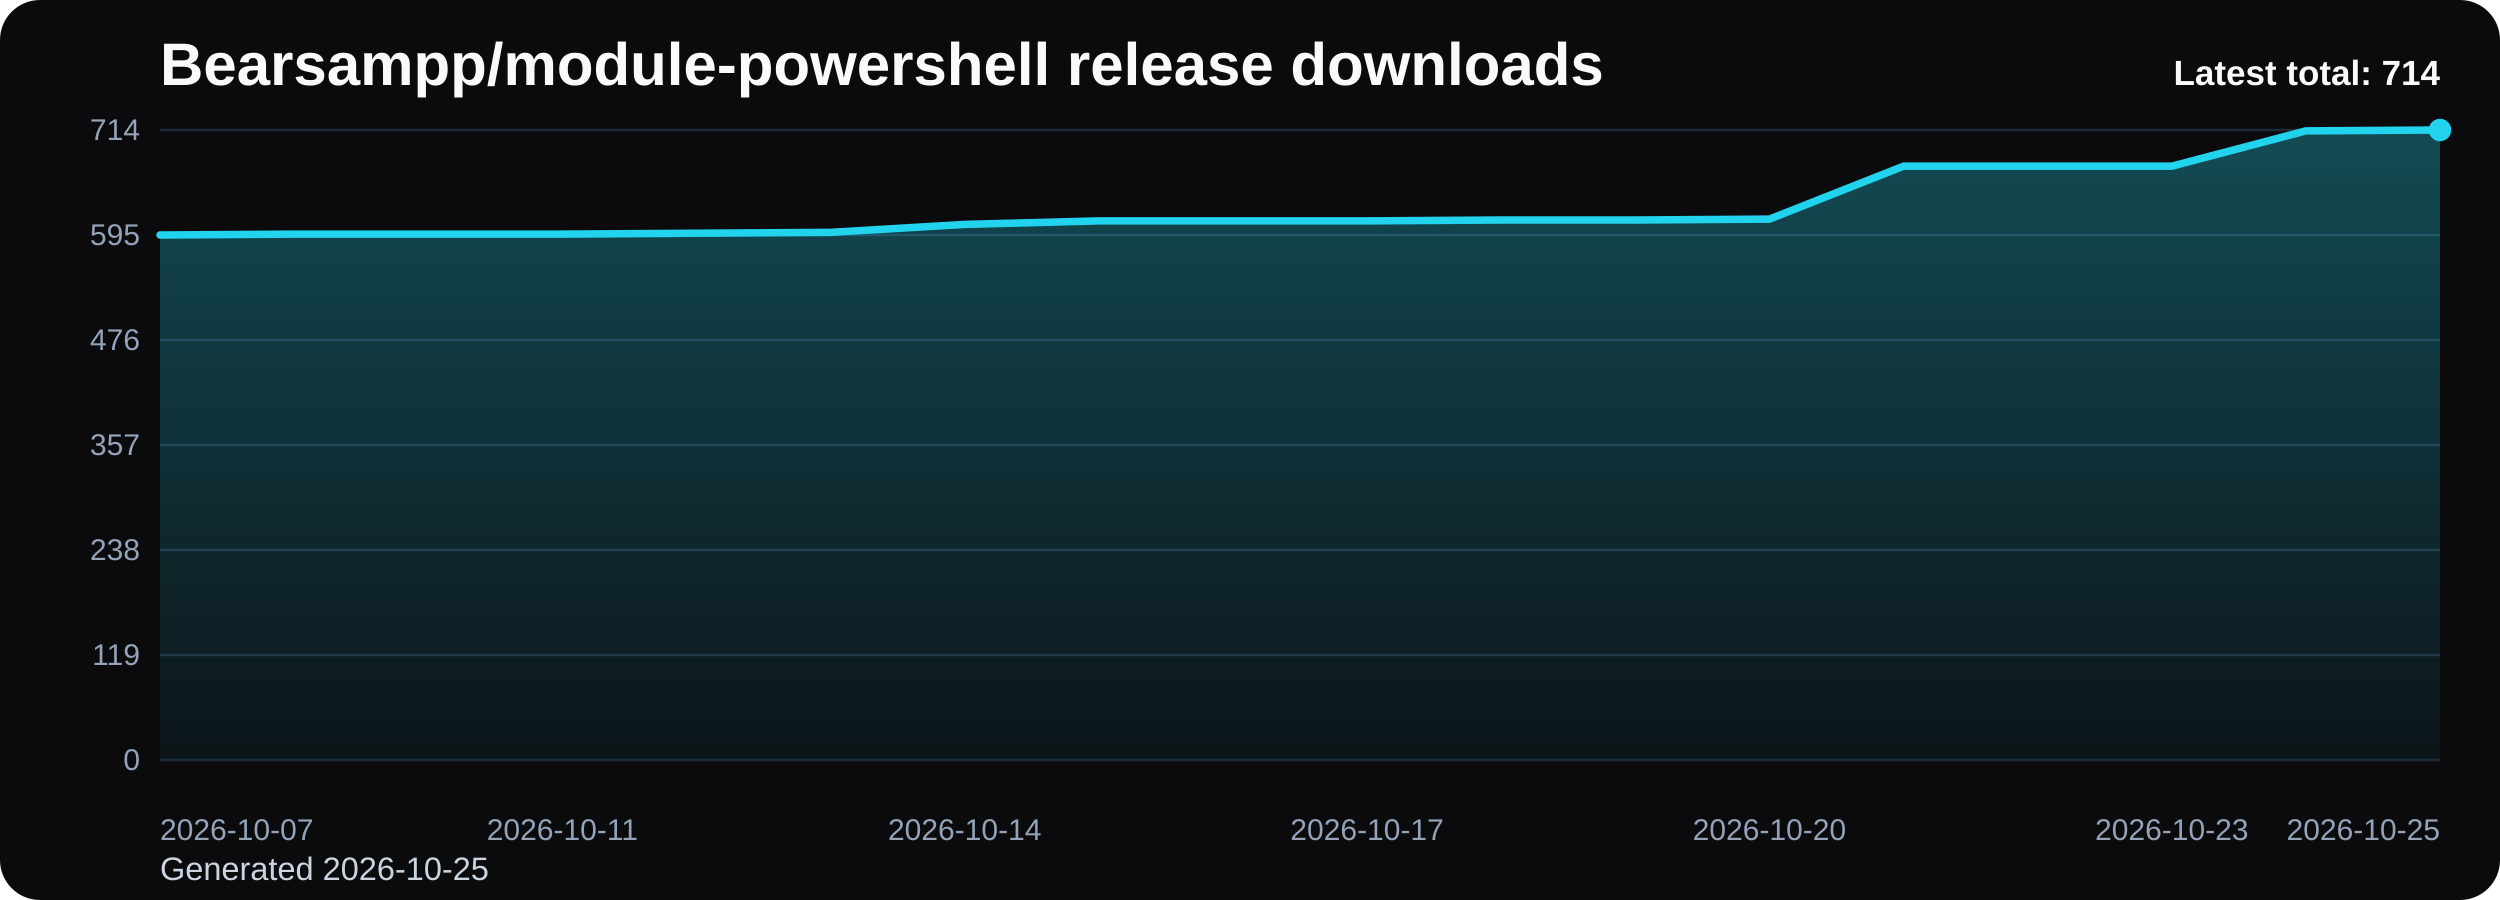
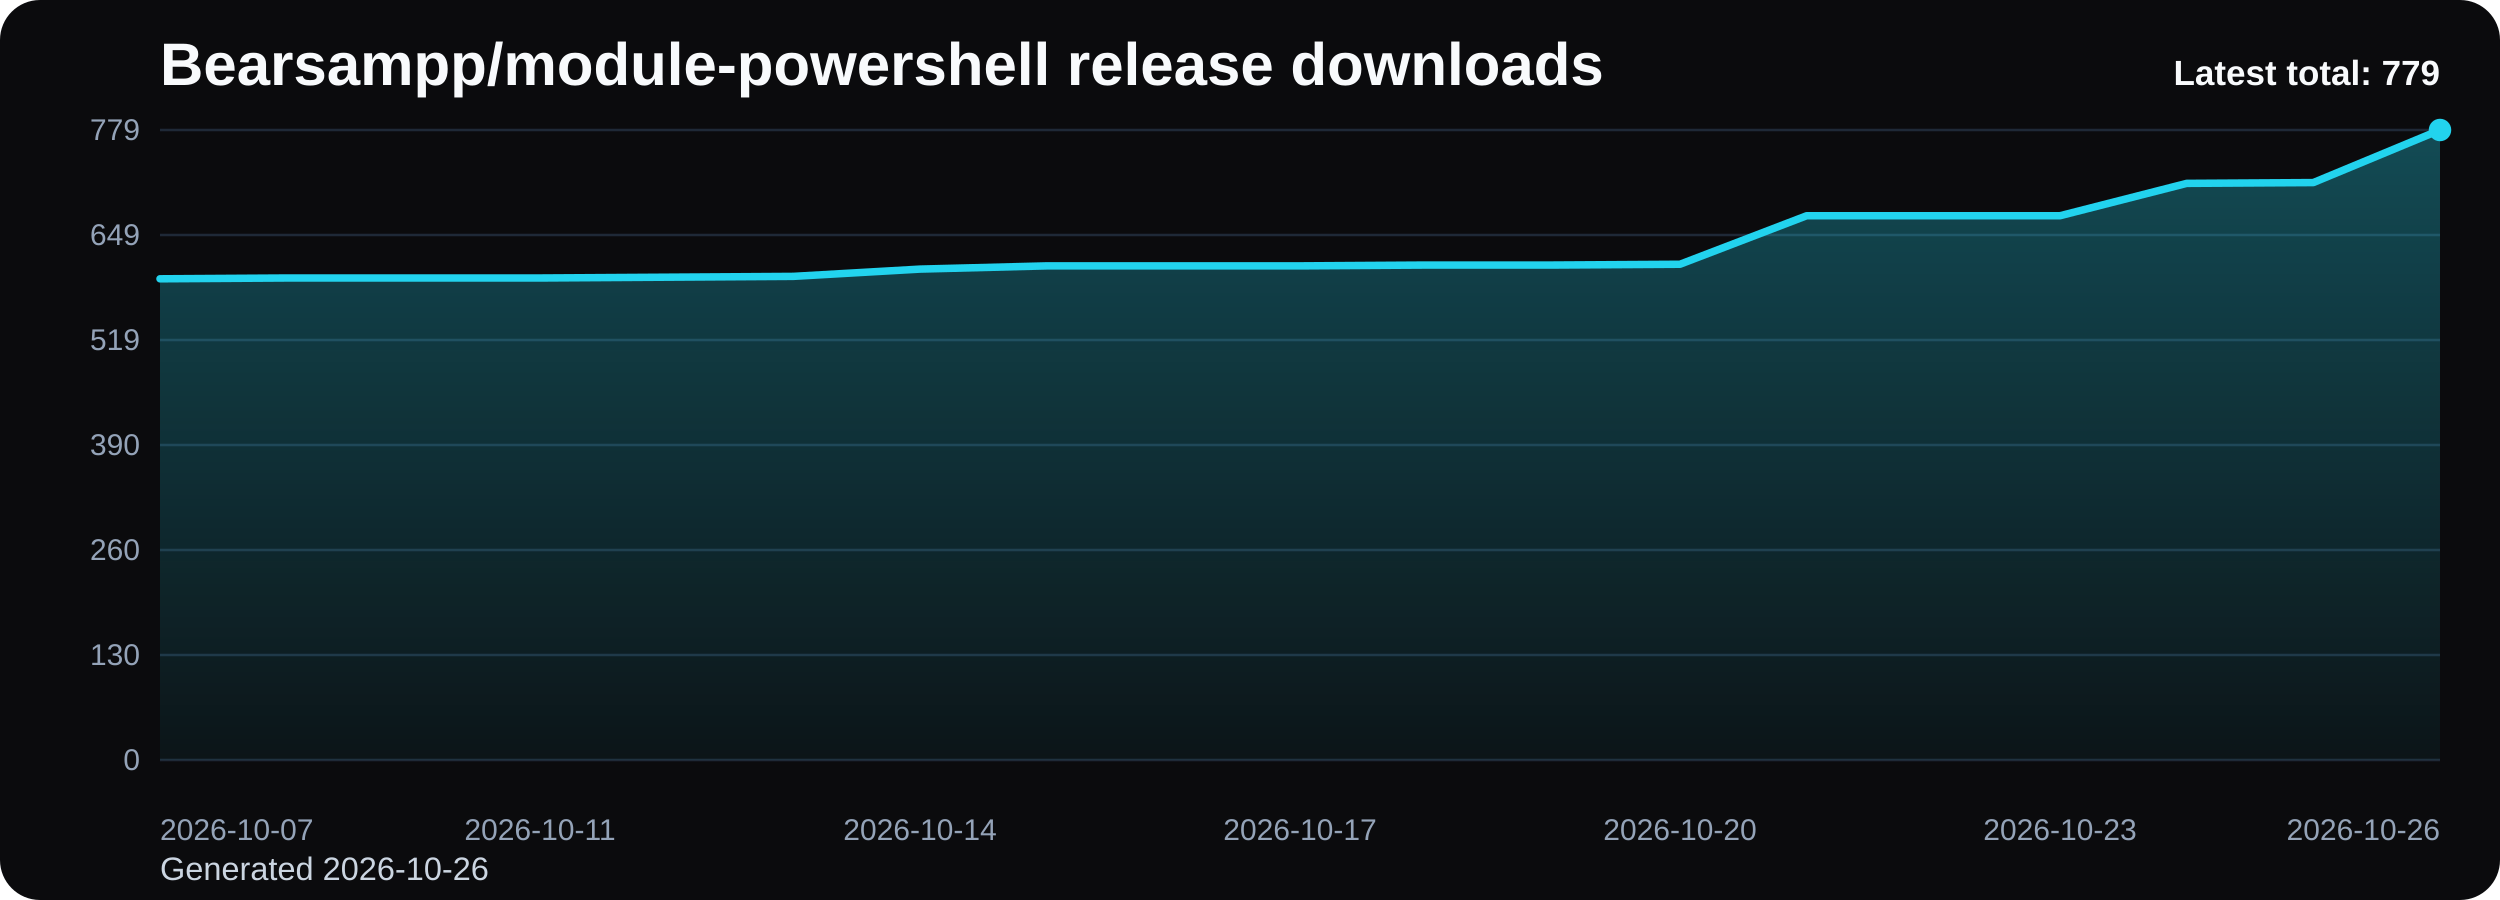
<svg xmlns="http://www.w3.org/2000/svg" viewBox="0 0 1000 360" role="img" aria-label="Bearsampp/module-powershell release downloads chart">
  <defs>
    <linearGradient id="fill-total-trend-black" x1="0" y1="0" x2="0" y2="1">
      <stop offset="0%" stop-color="#22d3ee" stop-opacity="0.32" />
      <stop offset="100%" stop-color="#22d3ee" stop-opacity="0.05" />
    </linearGradient>
    <style>
      .bg { fill: #0b0b0d; }
      .title { font: 700 24px Arial, sans-serif; fill: #f8fafc; }
      .sub { font: 400 13px Arial, sans-serif; fill: #cbd5e1; }
      .grid { stroke: #1f2937; stroke-width: 1; }
      .axis { font: 400 12px Arial, sans-serif; fill: #94a3b8; }
      .line { fill: none; stroke: #22d3ee; stroke-width: 3; stroke-linecap: round; stroke-linejoin: round; }
      .dot { fill: #22d3ee; }
      .value { font: 600 11px Arial, sans-serif; fill: #cbd5e1; }
      .latest { font: 700 14px Arial, sans-serif; fill: #f8fafc; }
    </style>
  </defs>
  <rect class="bg" x="0" y="0" width="1000" height="360" rx="16" />
  <text class="title" x="64" y="34">Bearsampp/module-powershell release downloads</text>
-   <text class="sub" x="64" y="352">Generated 2026-10-25</text>
+   <text class="sub" x="64" y="352">Generated 2026-10-26</text>
  <line x1="64" y1="52.00" x2="976" y2="52.00" class="grid" />
-   <text x="56" y="56.00" text-anchor="end" class="axis">714</text>
+   <text x="56" y="56.00" text-anchor="end" class="axis">779</text>
  <line x1="64" y1="94.00" x2="976" y2="94.00" class="grid" />
-   <text x="56" y="98.00" text-anchor="end" class="axis">595</text>
+   <text x="56" y="98.00" text-anchor="end" class="axis">649</text>
  <line x1="64" y1="136.00" x2="976" y2="136.00" class="grid" />
-   <text x="56" y="140.00" text-anchor="end" class="axis">476</text>
+   <text x="56" y="140.00" text-anchor="end" class="axis">519</text>
  <line x1="64" y1="178.00" x2="976" y2="178.00" class="grid" />
-   <text x="56" y="182.00" text-anchor="end" class="axis">357</text>
+   <text x="56" y="182.00" text-anchor="end" class="axis">390</text>
  <line x1="64" y1="220.00" x2="976" y2="220.00" class="grid" />
-   <text x="56" y="224.00" text-anchor="end" class="axis">238</text>
+   <text x="56" y="224.00" text-anchor="end" class="axis">260</text>
  <line x1="64" y1="262.00" x2="976" y2="262.00" class="grid" />
-   <text x="56" y="266.00" text-anchor="end" class="axis">119</text>
+   <text x="56" y="266.00" text-anchor="end" class="axis">130</text>
  <line x1="64" y1="304.00" x2="976" y2="304.00" class="grid" />
  <text x="56" y="308.00" text-anchor="end" class="axis">0</text>
-   <path d="M 64.00 304 L 64.00 94.00 L 117.65 93.65 L 171.29 93.65 L 224.94 93.65 L 278.59 93.29 L 332.24 92.94 L 385.88 89.76 L 439.53 88.35 L 493.18 88.35 L 546.82 88.35 L 600.47 88.00 L 654.12 88.00 L 707.76 87.65 L 761.41 66.47 L 815.06 66.47 L 868.71 66.47 L 922.35 52.35 L 976.00 52.00 L 976.00 304 Z" fill="url(#fill-total-trend-black)" />
-   <polyline class="line" points="64.00,94.00 117.65,93.65 171.29,93.65 224.94,93.65 278.59,93.29 332.24,92.94 385.88,89.76 439.53,88.35 493.18,88.35 546.82,88.35 600.47,88.00 654.12,88.00 707.76,87.65 761.41,66.47 815.06,66.47 868.71,66.47 922.35,52.35 976.00,52.00" />
+   <path d="M 64.00 304 L 64.00 111.52 L 114.67 111.20 L 165.33 111.20 L 216.00 111.20 L 266.67 110.88 L 317.33 110.55 L 368.00 107.64 L 418.67 106.35 L 469.33 106.35 L 520.00 106.35 L 570.67 106.02 L 621.33 106.02 L 672.00 105.70 L 722.67 86.29 L 773.33 86.29 L 824.00 86.29 L 874.67 73.35 L 925.33 73.03 L 976.00 52.00 L 976.00 304 Z" fill="url(#fill-total-trend-black)" />
+   <polyline class="line" points="64.00,111.52 114.67,111.20 165.33,111.20 216.00,111.20 266.67,110.88 317.33,110.55 368.00,107.64 418.67,106.35 469.33,106.35 520.00,106.35 570.67,106.02 621.33,106.02 672.00,105.70 722.67,86.29 773.33,86.29 824.00,86.29 874.67,73.35 925.33,73.03 976.00,52.00" />
  <circle class="dot" cx="976.00" cy="52.00" r="4.5" />
  <text class="axis" x="64.00" y="336" text-anchor="start">2026-10-07</text>
-   <text class="axis" x="224.94" y="336" text-anchor="middle">2026-10-11</text>
-   <text class="axis" x="385.88" y="336" text-anchor="middle">2026-10-14</text>
-   <text class="axis" x="546.82" y="336" text-anchor="middle">2026-10-17</text>
-   <text class="axis" x="707.76" y="336" text-anchor="middle">2026-10-20</text>
-   <text class="axis" x="868.71" y="336" text-anchor="middle">2026-10-23</text>
-   <text class="axis" x="976.00" y="336" text-anchor="end">2026-10-25</text>
-   <text class="latest" x="976" y="34" text-anchor="end">Latest total: 714</text>
+   <text class="axis" x="216.00" y="336" text-anchor="middle">2026-10-11</text>
+   <text class="axis" x="368.00" y="336" text-anchor="middle">2026-10-14</text>
+   <text class="axis" x="520.00" y="336" text-anchor="middle">2026-10-17</text>
+   <text class="axis" x="672.00" y="336" text-anchor="middle">2026-10-20</text>
+   <text class="axis" x="824.00" y="336" text-anchor="middle">2026-10-23</text>
+   <text class="axis" x="976.00" y="336" text-anchor="end">2026-10-26</text>
+   <text class="latest" x="976" y="34" text-anchor="end">Latest total: 779</text>
</svg>
